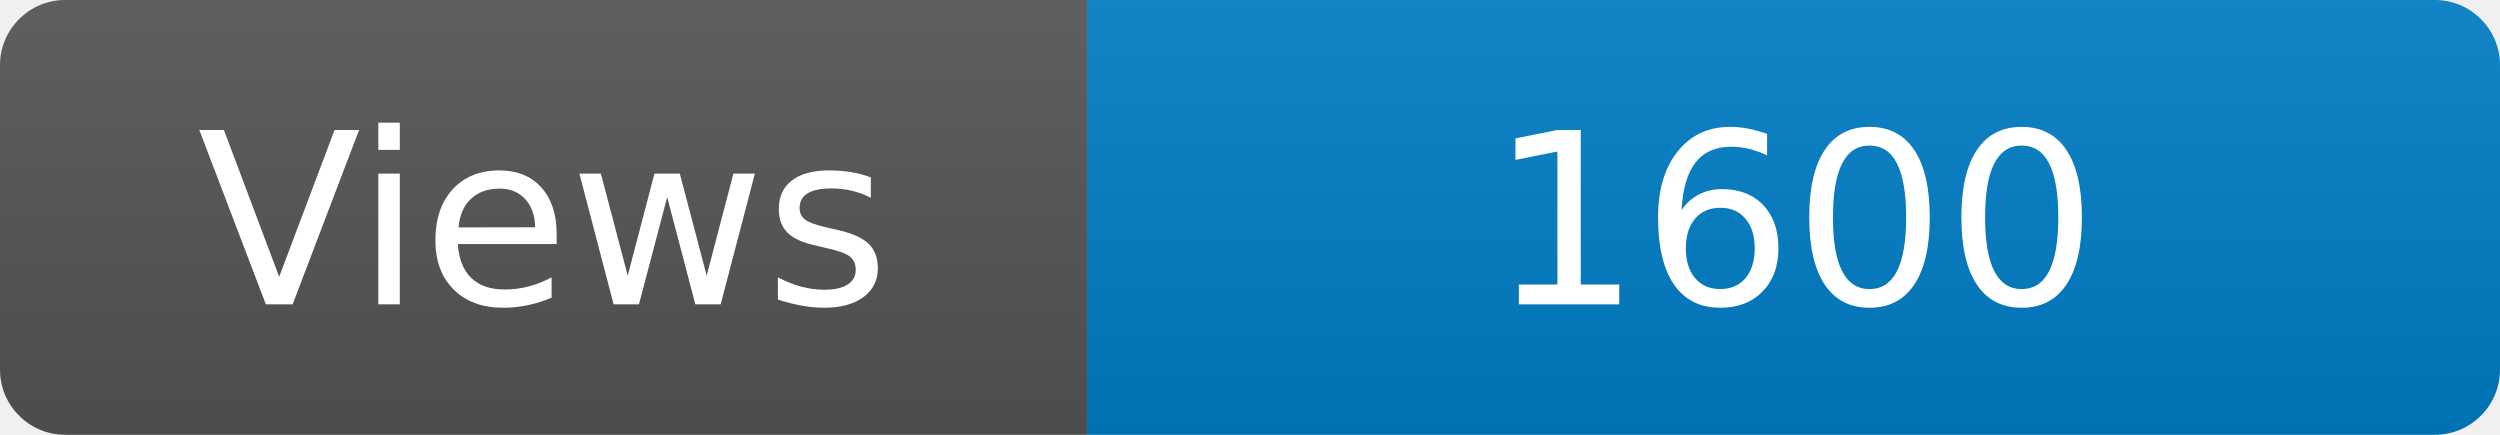
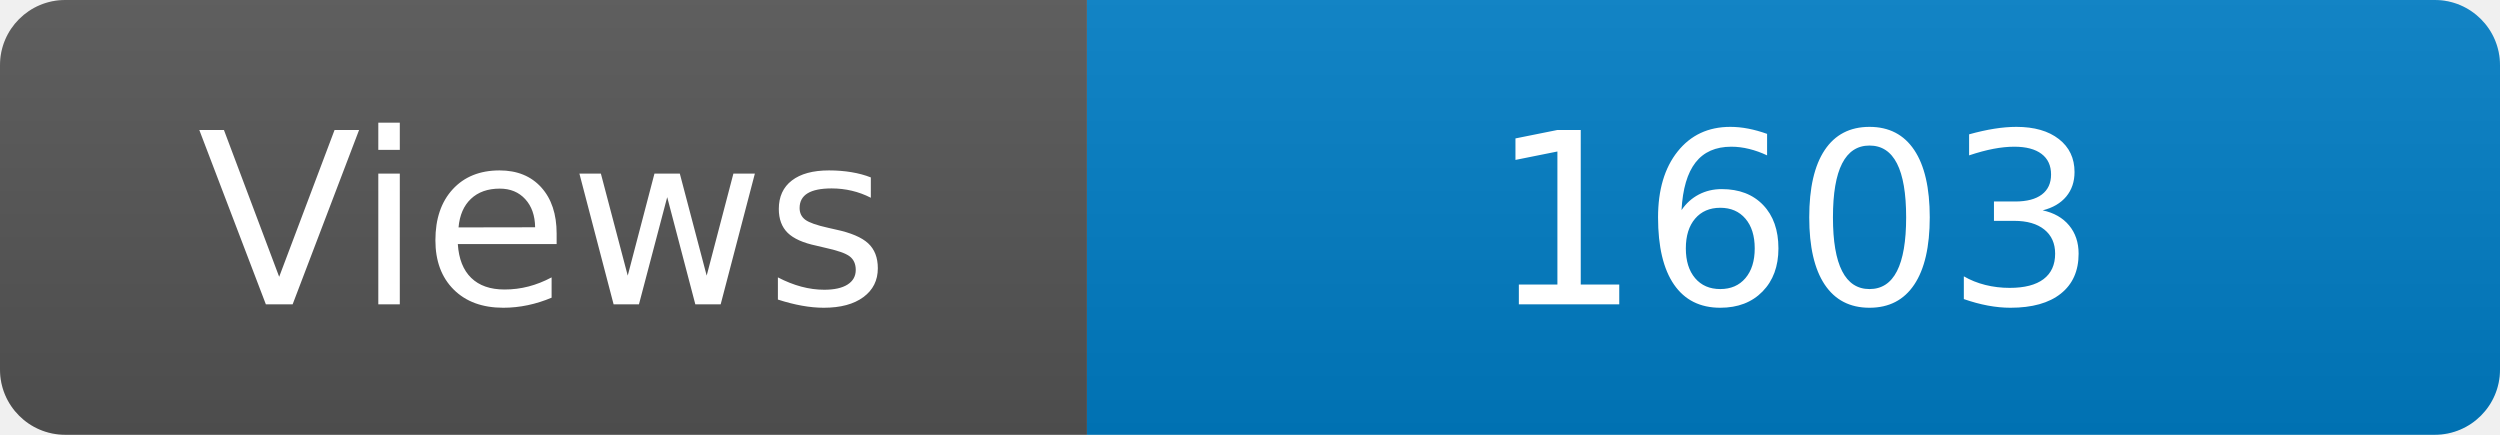
<svg xmlns="http://www.w3.org/2000/svg" width="115" height="20" role="img" aria-label="Maintained?: yes">
  <linearGradient id="s" x2="0" y2="100%">
    <stop offset="0" stop-color="#bbb" stop-opacity=".1" />
    <stop offset="1" stop-opacity=".1" />
  </linearGradient>
  <clipPath id="r">
    <rect width="115" height="20" rx="3" fill="#fff" />
  </clipPath>
  <g clip-path="url(#r)">
    <rect width="50" height="20" fill="#555" />
    <rect x="50" width="160" height="20" fill="#007ec6" />
    <rect width="115" height="20" fill="url(#s)" />
  </g>
  <g fill="#fff" text-anchor="middle" font-family="Verdana,Geneva,DejaVu Sans,sans-serif" font-size="110">
    <text x="250" y="140" transform="scale(.1)" fill="#fff">Views</text>
-     <text x="825" y="140" transform="scale(.1)" fill="#fff">1600</text>
+     <text x="825" y="140" transform="scale(.1)" fill="#fff">1603</text>
  </g>
</svg>
